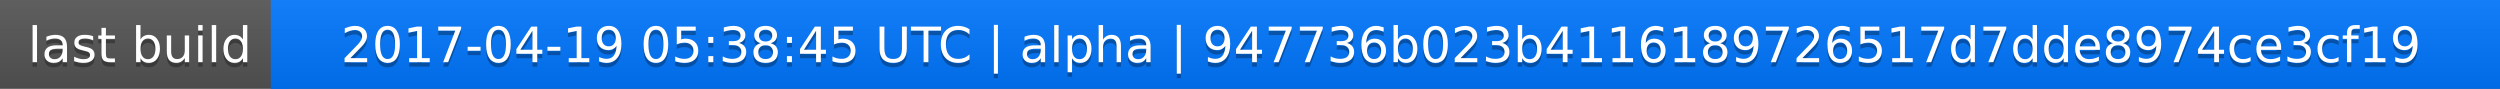
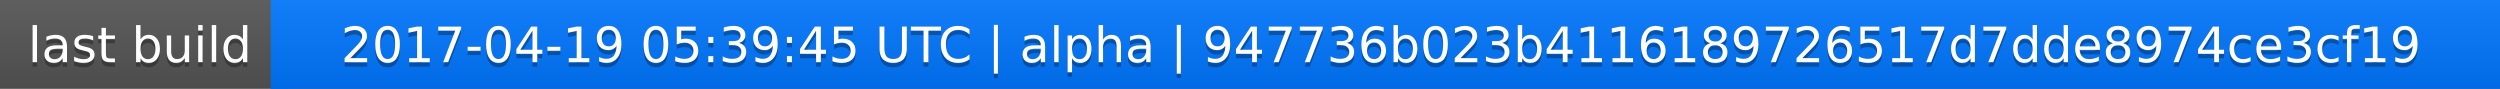
<svg xmlns="http://www.w3.org/2000/svg" width="563" height="20">
  <linearGradient id="a" x2="0" y2="100%">
    <stop offset="0" stop-color="#bbb" stop-opacity=".1" />
    <stop offset="1" stop-opacity=".1" />
  </linearGradient>
  <rect rx="0" width="563" height="20" fill="#555" />
  <rect rx="0" x="61" width="502" height="20" fill="#07f" />
  <path fill="#07f" d="M61 0h4v20h-4z" />
  <rect rx="0" width="563" height="20" fill="url(#a)" />
  <g fill="#fff" text-anchor="middle" font-family="DejaVu Sans,Verdana,Geneva,sans-serif" font-size="11">
    <text x="31.5" y="15" fill="#010101" fill-opacity=".3">last build</text>
    <text x="31.5" y="14">last build</text>
-     <text x="311" y="15" fill="#010101" fill-opacity=".3">2017-04-19 05:38:45 UTC | alpha | 947736b023b4116189726517d7dde8974ce3cf19</text>
-     <text x="311" y="14">2017-04-19 05:38:45 UTC | alpha | 947736b023b4116189726517d7dde8974ce3cf19</text>
+     <text x="311" y="15" fill="#010101" fill-opacity=".3">2017-04-19 05:39:45 UTC | alpha | 947736b023b4116189726517d7dde8974ce3cf19</text>
+     <text x="311" y="14">2017-04-19 05:39:45 UTC | alpha | 947736b023b4116189726517d7dde8974ce3cf19</text>
  </g>
</svg>
